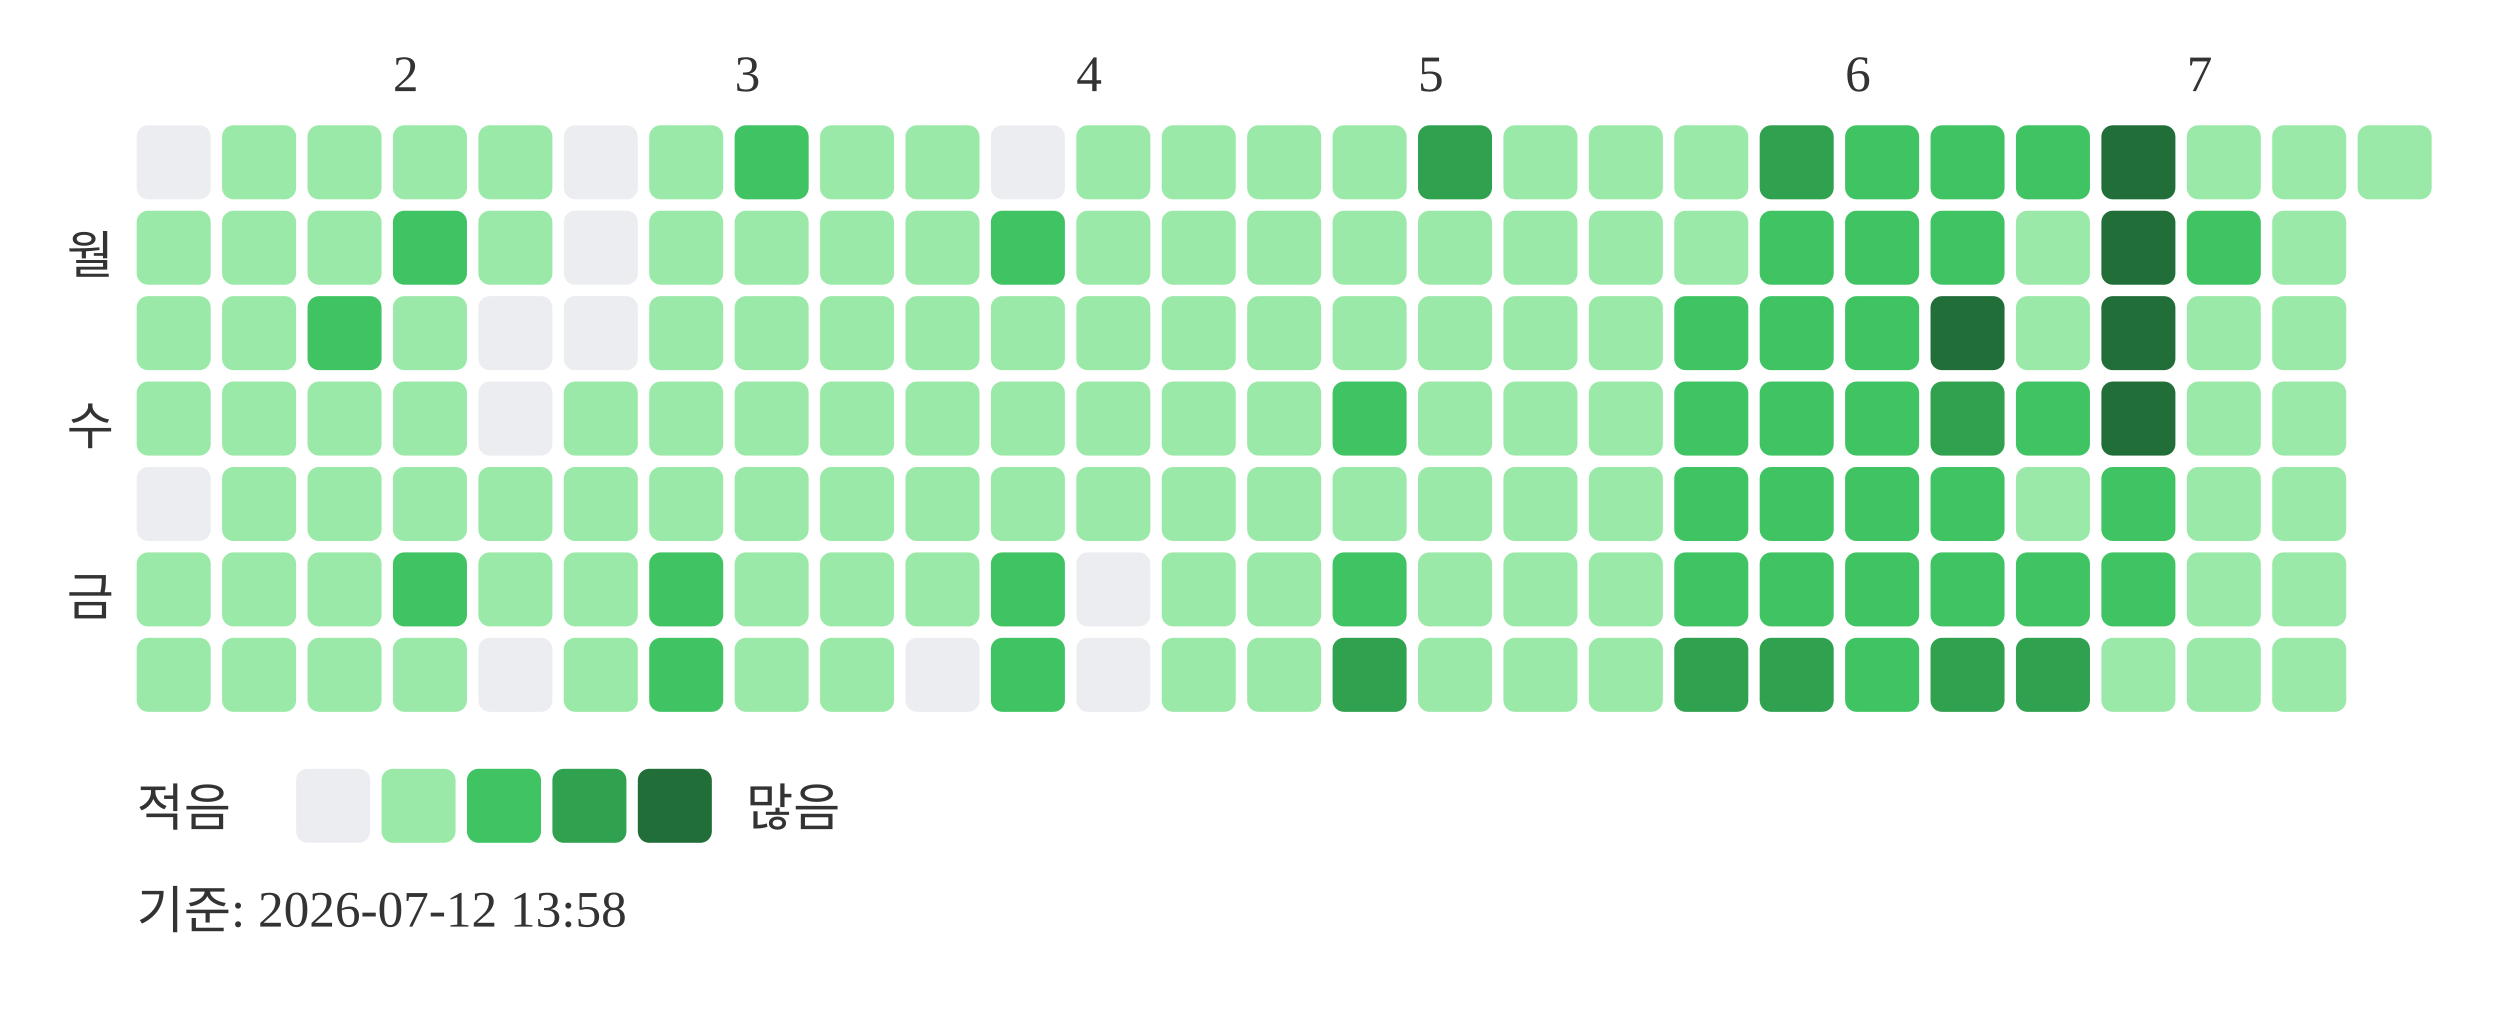
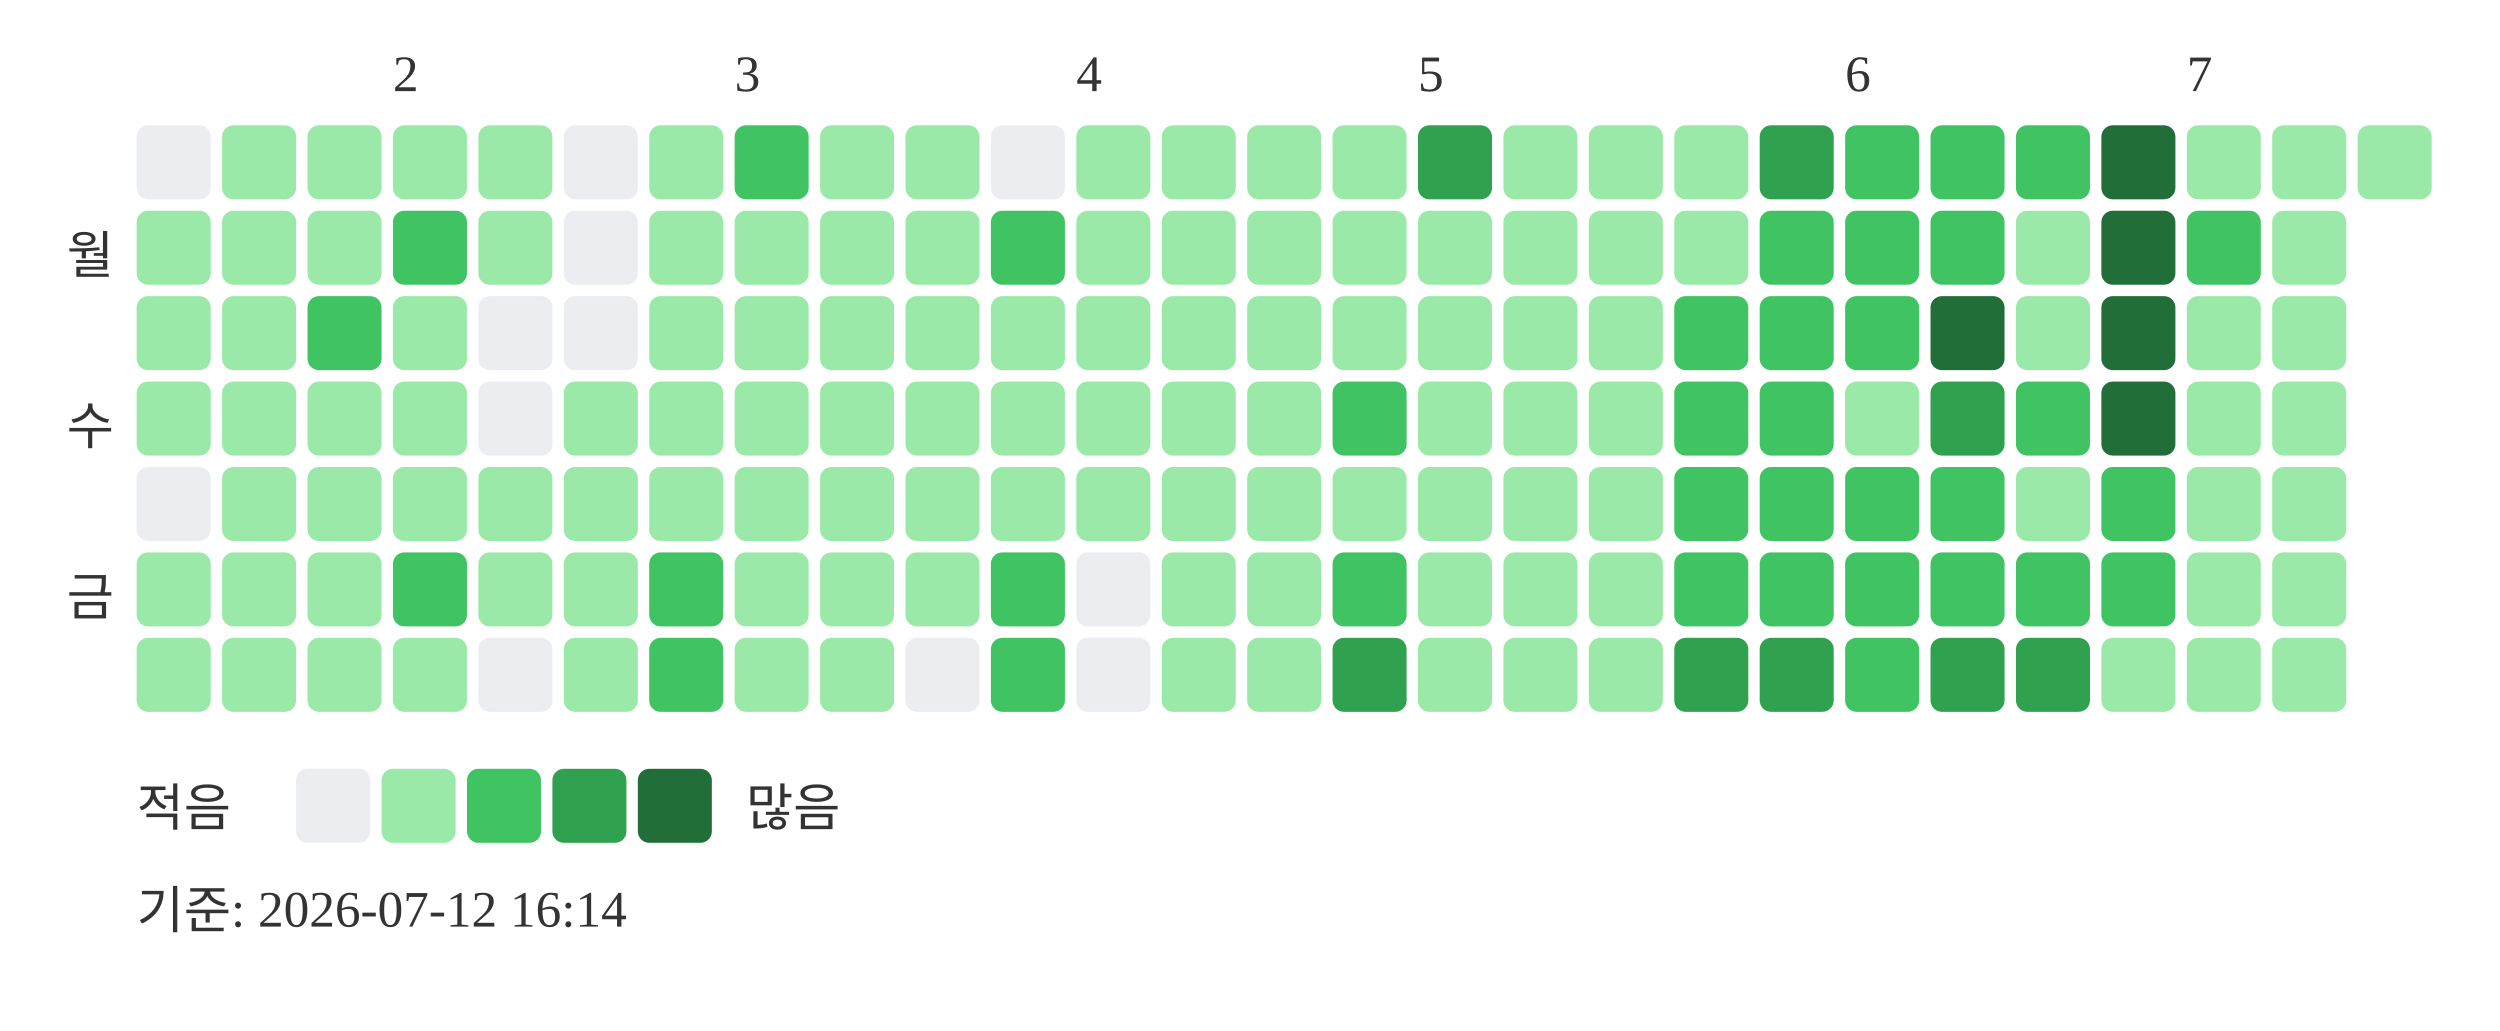
<svg xmlns="http://www.w3.org/2000/svg" width="439" height="181">
  <text x="69" y="16" font-size="9" fill="#333333">2</text>
  <text x="129" y="16" font-size="9" fill="#333333">3</text>
  <text x="189" y="16" font-size="9" fill="#333333">4</text>
  <text x="249" y="16" font-size="9" fill="#333333">5</text>
  <text x="324" y="16" font-size="9" fill="#333333">6</text>
  <text x="384" y="16" font-size="9" fill="#333333">7</text>
  <text x="20" y="48" text-anchor="end" font-size="9" fill="#333333">월</text>
  <text x="20" y="78" text-anchor="end" font-size="9" fill="#333333">수</text>
  <text x="20" y="108" text-anchor="end" font-size="9" fill="#333333">금</text>
  <rect x="24" y="22" width="13" height="13" rx="2" fill="#ebedf0" />
  <rect x="24" y="37" width="13" height="13" rx="2" fill="#9be9a8" />
  <rect x="24" y="52" width="13" height="13" rx="2" fill="#9be9a8" />
  <rect x="24" y="67" width="13" height="13" rx="2" fill="#9be9a8" />
  <rect x="24" y="82" width="13" height="13" rx="2" fill="#ebedf0" />
  <rect x="24" y="97" width="13" height="13" rx="2" fill="#9be9a8" />
  <rect x="24" y="112" width="13" height="13" rx="2" fill="#9be9a8" />
  <rect x="39" y="22" width="13" height="13" rx="2" fill="#9be9a8" />
  <rect x="39" y="37" width="13" height="13" rx="2" fill="#9be9a8" />
  <rect x="39" y="52" width="13" height="13" rx="2" fill="#9be9a8" />
  <rect x="39" y="67" width="13" height="13" rx="2" fill="#9be9a8" />
  <rect x="39" y="82" width="13" height="13" rx="2" fill="#9be9a8" />
  <rect x="39" y="97" width="13" height="13" rx="2" fill="#9be9a8" />
  <rect x="39" y="112" width="13" height="13" rx="2" fill="#9be9a8" />
  <rect x="54" y="22" width="13" height="13" rx="2" fill="#9be9a8" />
  <rect x="54" y="37" width="13" height="13" rx="2" fill="#9be9a8" />
  <rect x="54" y="52" width="13" height="13" rx="2" fill="#40c463" />
  <rect x="54" y="67" width="13" height="13" rx="2" fill="#9be9a8" />
  <rect x="54" y="82" width="13" height="13" rx="2" fill="#9be9a8" />
  <rect x="54" y="97" width="13" height="13" rx="2" fill="#9be9a8" />
  <rect x="54" y="112" width="13" height="13" rx="2" fill="#9be9a8" />
  <rect x="69" y="22" width="13" height="13" rx="2" fill="#9be9a8" />
  <rect x="69" y="37" width="13" height="13" rx="2" fill="#40c463" />
  <rect x="69" y="52" width="13" height="13" rx="2" fill="#9be9a8" />
  <rect x="69" y="67" width="13" height="13" rx="2" fill="#9be9a8" />
  <rect x="69" y="82" width="13" height="13" rx="2" fill="#9be9a8" />
  <rect x="69" y="97" width="13" height="13" rx="2" fill="#40c463" />
  <rect x="69" y="112" width="13" height="13" rx="2" fill="#9be9a8" />
  <rect x="84" y="22" width="13" height="13" rx="2" fill="#9be9a8" />
  <rect x="84" y="37" width="13" height="13" rx="2" fill="#9be9a8" />
  <rect x="84" y="52" width="13" height="13" rx="2" fill="#ebedf0" />
  <rect x="84" y="67" width="13" height="13" rx="2" fill="#ebedf0" />
  <rect x="84" y="82" width="13" height="13" rx="2" fill="#9be9a8" />
  <rect x="84" y="97" width="13" height="13" rx="2" fill="#9be9a8" />
  <rect x="84" y="112" width="13" height="13" rx="2" fill="#ebedf0" />
  <rect x="99" y="22" width="13" height="13" rx="2" fill="#ebedf0" />
  <rect x="99" y="37" width="13" height="13" rx="2" fill="#ebedf0" />
  <rect x="99" y="52" width="13" height="13" rx="2" fill="#ebedf0" />
  <rect x="99" y="67" width="13" height="13" rx="2" fill="#9be9a8" />
  <rect x="99" y="82" width="13" height="13" rx="2" fill="#9be9a8" />
  <rect x="99" y="97" width="13" height="13" rx="2" fill="#9be9a8" />
  <rect x="99" y="112" width="13" height="13" rx="2" fill="#9be9a8" />
  <rect x="114" y="22" width="13" height="13" rx="2" fill="#9be9a8" />
  <rect x="114" y="37" width="13" height="13" rx="2" fill="#9be9a8" />
  <rect x="114" y="52" width="13" height="13" rx="2" fill="#9be9a8" />
  <rect x="114" y="67" width="13" height="13" rx="2" fill="#9be9a8" />
  <rect x="114" y="82" width="13" height="13" rx="2" fill="#9be9a8" />
  <rect x="114" y="97" width="13" height="13" rx="2" fill="#40c463" />
  <rect x="114" y="112" width="13" height="13" rx="2" fill="#40c463" />
  <rect x="129" y="22" width="13" height="13" rx="2" fill="#40c463" />
  <rect x="129" y="37" width="13" height="13" rx="2" fill="#9be9a8" />
  <rect x="129" y="52" width="13" height="13" rx="2" fill="#9be9a8" />
  <rect x="129" y="67" width="13" height="13" rx="2" fill="#9be9a8" />
  <rect x="129" y="82" width="13" height="13" rx="2" fill="#9be9a8" />
  <rect x="129" y="97" width="13" height="13" rx="2" fill="#9be9a8" />
  <rect x="129" y="112" width="13" height="13" rx="2" fill="#9be9a8" />
  <rect x="144" y="22" width="13" height="13" rx="2" fill="#9be9a8" />
  <rect x="144" y="37" width="13" height="13" rx="2" fill="#9be9a8" />
  <rect x="144" y="52" width="13" height="13" rx="2" fill="#9be9a8" />
  <rect x="144" y="67" width="13" height="13" rx="2" fill="#9be9a8" />
  <rect x="144" y="82" width="13" height="13" rx="2" fill="#9be9a8" />
  <rect x="144" y="97" width="13" height="13" rx="2" fill="#9be9a8" />
  <rect x="144" y="112" width="13" height="13" rx="2" fill="#9be9a8" />
  <rect x="159" y="22" width="13" height="13" rx="2" fill="#9be9a8" />
  <rect x="159" y="37" width="13" height="13" rx="2" fill="#9be9a8" />
  <rect x="159" y="52" width="13" height="13" rx="2" fill="#9be9a8" />
  <rect x="159" y="67" width="13" height="13" rx="2" fill="#9be9a8" />
  <rect x="159" y="82" width="13" height="13" rx="2" fill="#9be9a8" />
  <rect x="159" y="97" width="13" height="13" rx="2" fill="#9be9a8" />
  <rect x="159" y="112" width="13" height="13" rx="2" fill="#ebedf0" />
  <rect x="174" y="22" width="13" height="13" rx="2" fill="#ebedf0" />
  <rect x="174" y="37" width="13" height="13" rx="2" fill="#40c463" />
  <rect x="174" y="52" width="13" height="13" rx="2" fill="#9be9a8" />
  <rect x="174" y="67" width="13" height="13" rx="2" fill="#9be9a8" />
  <rect x="174" y="82" width="13" height="13" rx="2" fill="#9be9a8" />
  <rect x="174" y="97" width="13" height="13" rx="2" fill="#40c463" />
  <rect x="174" y="112" width="13" height="13" rx="2" fill="#40c463" />
  <rect x="189" y="22" width="13" height="13" rx="2" fill="#9be9a8" />
  <rect x="189" y="37" width="13" height="13" rx="2" fill="#9be9a8" />
  <rect x="189" y="52" width="13" height="13" rx="2" fill="#9be9a8" />
  <rect x="189" y="67" width="13" height="13" rx="2" fill="#9be9a8" />
  <rect x="189" y="82" width="13" height="13" rx="2" fill="#9be9a8" />
  <rect x="189" y="97" width="13" height="13" rx="2" fill="#ebedf0" />
  <rect x="189" y="112" width="13" height="13" rx="2" fill="#ebedf0" />
  <rect x="204" y="22" width="13" height="13" rx="2" fill="#9be9a8" />
  <rect x="204" y="37" width="13" height="13" rx="2" fill="#9be9a8" />
  <rect x="204" y="52" width="13" height="13" rx="2" fill="#9be9a8" />
  <rect x="204" y="67" width="13" height="13" rx="2" fill="#9be9a8" />
  <rect x="204" y="82" width="13" height="13" rx="2" fill="#9be9a8" />
  <rect x="204" y="97" width="13" height="13" rx="2" fill="#9be9a8" />
  <rect x="204" y="112" width="13" height="13" rx="2" fill="#9be9a8" />
  <rect x="219" y="22" width="13" height="13" rx="2" fill="#9be9a8" />
  <rect x="219" y="37" width="13" height="13" rx="2" fill="#9be9a8" />
  <rect x="219" y="52" width="13" height="13" rx="2" fill="#9be9a8" />
  <rect x="219" y="67" width="13" height="13" rx="2" fill="#9be9a8" />
  <rect x="219" y="82" width="13" height="13" rx="2" fill="#9be9a8" />
  <rect x="219" y="97" width="13" height="13" rx="2" fill="#9be9a8" />
  <rect x="219" y="112" width="13" height="13" rx="2" fill="#9be9a8" />
  <rect x="234" y="22" width="13" height="13" rx="2" fill="#9be9a8" />
  <rect x="234" y="37" width="13" height="13" rx="2" fill="#9be9a8" />
  <rect x="234" y="52" width="13" height="13" rx="2" fill="#9be9a8" />
  <rect x="234" y="67" width="13" height="13" rx="2" fill="#40c463" />
  <rect x="234" y="82" width="13" height="13" rx="2" fill="#9be9a8" />
  <rect x="234" y="97" width="13" height="13" rx="2" fill="#40c463" />
  <rect x="234" y="112" width="13" height="13" rx="2" fill="#30a14e" />
  <rect x="249" y="22" width="13" height="13" rx="2" fill="#30a14e" />
  <rect x="249" y="37" width="13" height="13" rx="2" fill="#9be9a8" />
  <rect x="249" y="52" width="13" height="13" rx="2" fill="#9be9a8" />
  <rect x="249" y="67" width="13" height="13" rx="2" fill="#9be9a8" />
  <rect x="249" y="82" width="13" height="13" rx="2" fill="#9be9a8" />
  <rect x="249" y="97" width="13" height="13" rx="2" fill="#9be9a8" />
  <rect x="249" y="112" width="13" height="13" rx="2" fill="#9be9a8" />
  <rect x="264" y="22" width="13" height="13" rx="2" fill="#9be9a8" />
  <rect x="264" y="37" width="13" height="13" rx="2" fill="#9be9a8" />
  <rect x="264" y="52" width="13" height="13" rx="2" fill="#9be9a8" />
  <rect x="264" y="67" width="13" height="13" rx="2" fill="#9be9a8" />
  <rect x="264" y="82" width="13" height="13" rx="2" fill="#9be9a8" />
  <rect x="264" y="97" width="13" height="13" rx="2" fill="#9be9a8" />
  <rect x="264" y="112" width="13" height="13" rx="2" fill="#9be9a8" />
  <rect x="279" y="22" width="13" height="13" rx="2" fill="#9be9a8" />
  <rect x="279" y="37" width="13" height="13" rx="2" fill="#9be9a8" />
  <rect x="279" y="52" width="13" height="13" rx="2" fill="#9be9a8" />
  <rect x="279" y="67" width="13" height="13" rx="2" fill="#9be9a8" />
  <rect x="279" y="82" width="13" height="13" rx="2" fill="#9be9a8" />
  <rect x="279" y="97" width="13" height="13" rx="2" fill="#9be9a8" />
  <rect x="279" y="112" width="13" height="13" rx="2" fill="#9be9a8" />
  <rect x="294" y="22" width="13" height="13" rx="2" fill="#9be9a8" />
  <rect x="294" y="37" width="13" height="13" rx="2" fill="#9be9a8" />
  <rect x="294" y="52" width="13" height="13" rx="2" fill="#40c463" />
  <rect x="294" y="67" width="13" height="13" rx="2" fill="#40c463" />
  <rect x="294" y="82" width="13" height="13" rx="2" fill="#40c463" />
  <rect x="294" y="97" width="13" height="13" rx="2" fill="#40c463" />
  <rect x="294" y="112" width="13" height="13" rx="2" fill="#30a14e" />
  <rect x="309" y="22" width="13" height="13" rx="2" fill="#30a14e" />
  <rect x="309" y="37" width="13" height="13" rx="2" fill="#40c463" />
  <rect x="309" y="52" width="13" height="13" rx="2" fill="#40c463" />
  <rect x="309" y="67" width="13" height="13" rx="2" fill="#40c463" />
  <rect x="309" y="82" width="13" height="13" rx="2" fill="#40c463" />
  <rect x="309" y="97" width="13" height="13" rx="2" fill="#40c463" />
  <rect x="309" y="112" width="13" height="13" rx="2" fill="#30a14e" />
  <rect x="324" y="22" width="13" height="13" rx="2" fill="#40c463" />
  <rect x="324" y="37" width="13" height="13" rx="2" fill="#40c463" />
  <rect x="324" y="52" width="13" height="13" rx="2" fill="#40c463" />
-   <rect x="324" y="67" width="13" height="13" rx="2" fill="#40c463" />
+   <rect x="324" y="67" width="13" height="13" rx="2" fill="#9be9a8" />
  <rect x="324" y="82" width="13" height="13" rx="2" fill="#40c463" />
  <rect x="324" y="97" width="13" height="13" rx="2" fill="#40c463" />
  <rect x="324" y="112" width="13" height="13" rx="2" fill="#40c463" />
  <rect x="339" y="22" width="13" height="13" rx="2" fill="#40c463" />
  <rect x="339" y="37" width="13" height="13" rx="2" fill="#40c463" />
  <rect x="339" y="52" width="13" height="13" rx="2" fill="#216e39" />
  <rect x="339" y="67" width="13" height="13" rx="2" fill="#30a14e" />
  <rect x="339" y="82" width="13" height="13" rx="2" fill="#40c463" />
  <rect x="339" y="97" width="13" height="13" rx="2" fill="#40c463" />
  <rect x="339" y="112" width="13" height="13" rx="2" fill="#30a14e" />
  <rect x="354" y="22" width="13" height="13" rx="2" fill="#40c463" />
  <rect x="354" y="37" width="13" height="13" rx="2" fill="#9be9a8" />
  <rect x="354" y="52" width="13" height="13" rx="2" fill="#9be9a8" />
  <rect x="354" y="67" width="13" height="13" rx="2" fill="#40c463" />
  <rect x="354" y="82" width="13" height="13" rx="2" fill="#9be9a8" />
  <rect x="354" y="97" width="13" height="13" rx="2" fill="#40c463" />
  <rect x="354" y="112" width="13" height="13" rx="2" fill="#30a14e" />
  <rect x="369" y="22" width="13" height="13" rx="2" fill="#216e39" />
  <rect x="369" y="37" width="13" height="13" rx="2" fill="#216e39" />
  <rect x="369" y="52" width="13" height="13" rx="2" fill="#216e39" />
  <rect x="369" y="67" width="13" height="13" rx="2" fill="#216e39" />
  <rect x="369" y="82" width="13" height="13" rx="2" fill="#40c463" />
  <rect x="369" y="97" width="13" height="13" rx="2" fill="#40c463" />
  <rect x="369" y="112" width="13" height="13" rx="2" fill="#9be9a8" />
  <rect x="384" y="22" width="13" height="13" rx="2" fill="#9be9a8" />
  <rect x="384" y="37" width="13" height="13" rx="2" fill="#40c463" />
  <rect x="384" y="52" width="13" height="13" rx="2" fill="#9be9a8" />
  <rect x="384" y="67" width="13" height="13" rx="2" fill="#9be9a8" />
  <rect x="384" y="82" width="13" height="13" rx="2" fill="#9be9a8" />
  <rect x="384" y="97" width="13" height="13" rx="2" fill="#9be9a8" />
  <rect x="384" y="112" width="13" height="13" rx="2" fill="#9be9a8" />
  <rect x="399" y="22" width="13" height="13" rx="2" fill="#9be9a8" />
  <rect x="399" y="37" width="13" height="13" rx="2" fill="#9be9a8" />
  <rect x="399" y="52" width="13" height="13" rx="2" fill="#9be9a8" />
  <rect x="399" y="67" width="13" height="13" rx="2" fill="#9be9a8" />
  <rect x="399" y="82" width="13" height="13" rx="2" fill="#9be9a8" />
  <rect x="399" y="97" width="13" height="13" rx="2" fill="#9be9a8" />
  <rect x="399" y="112" width="13" height="13" rx="2" fill="#9be9a8" />
  <rect x="414" y="22" width="13" height="13" rx="2" fill="#9be9a8" />
  <text x="24" y="145" font-size="9" fill="#333333">적음</text>
  <rect x="52" y="135" width="13" height="13" rx="2" fill="#ebedf0" />
  <rect x="67" y="135" width="13" height="13" rx="2" fill="#9be9a8" />
  <rect x="82" y="135" width="13" height="13" rx="2" fill="#40c463" />
  <rect x="97" y="135" width="13" height="13" rx="2" fill="#30a14e" />
  <rect x="112" y="135" width="13" height="13" rx="2" fill="#216e39" />
  <text x="131" y="145" font-size="9" fill="#333333">많음</text>
-   <text x="24" y="163" font-size="9" fill="#333333">기준: 2026-07-12 13:58</text>
+   <text x="24" y="163" font-size="9" fill="#333333">기준: 2026-07-12 16:14</text>
</svg>
